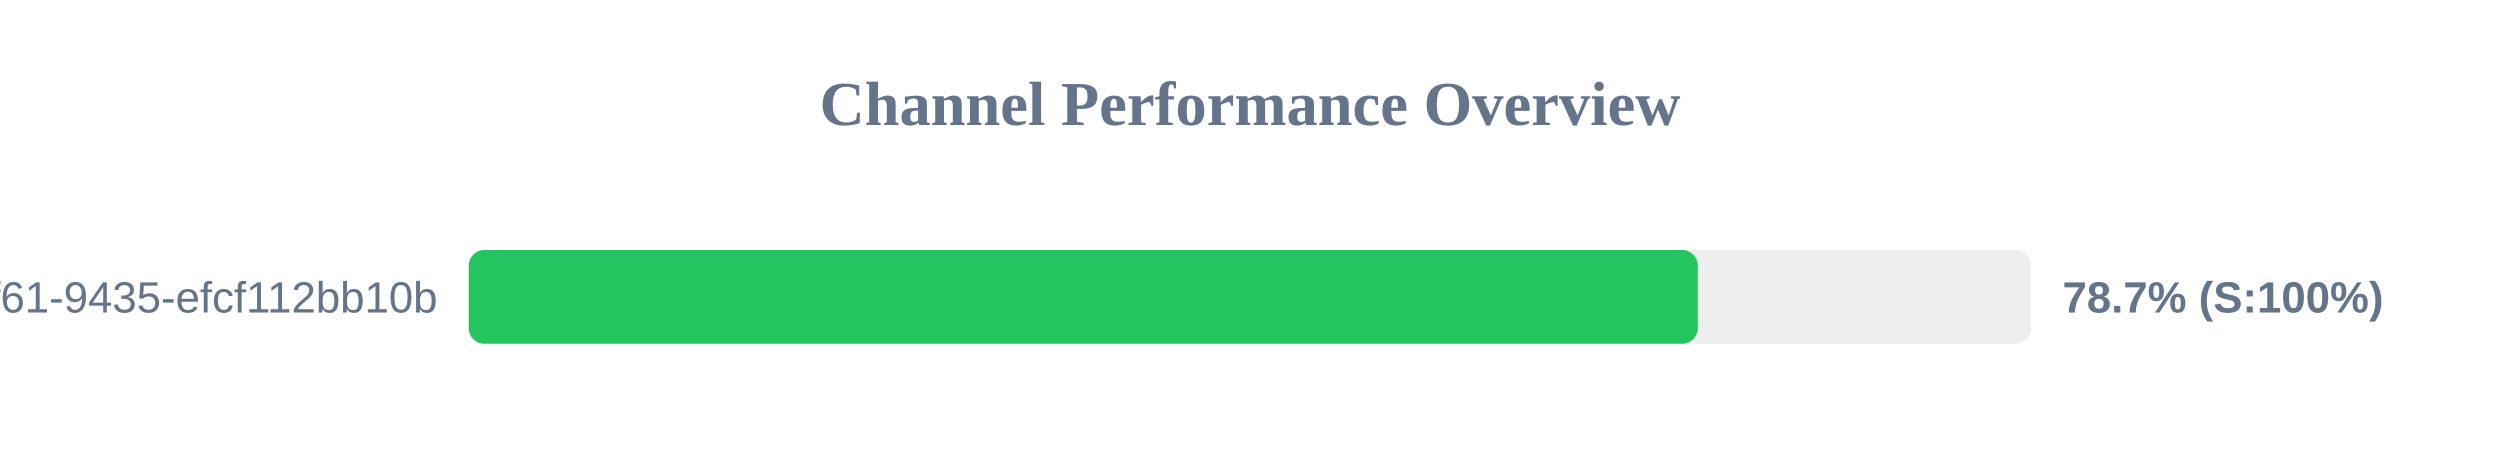
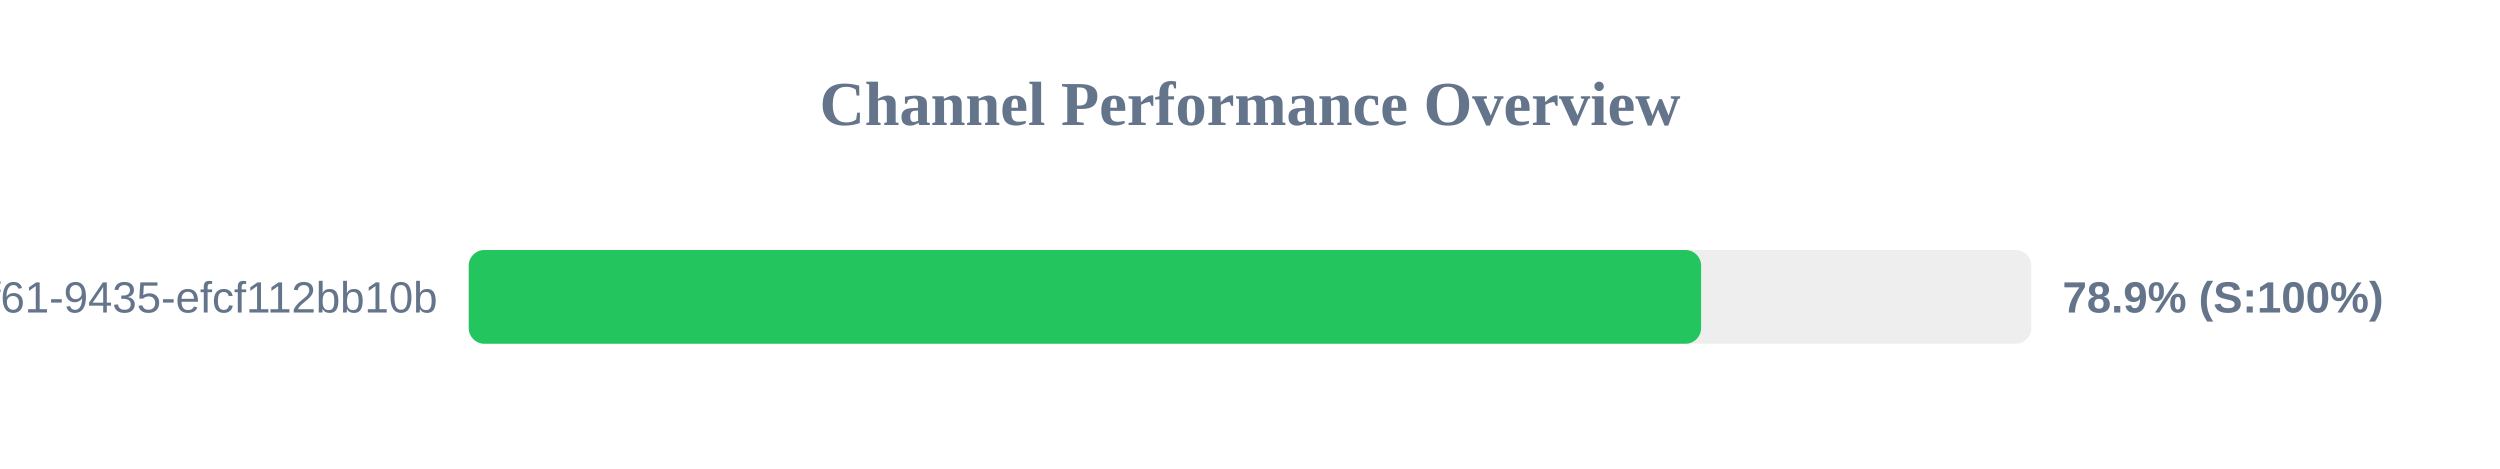
<svg xmlns="http://www.w3.org/2000/svg" width="800" height="150" version="1.1">
  <style>
        .row { font: 14px Arial; fill: #64748b; }
        .score { font: bold 14px Arial; fill: #64748b; }
    </style>
  <text x="400" y="40" text-anchor="middle" font-size="20px" font-weight="bold" fill="#64748b">Channel Performance Overview</text>
  <rect x="150" y="80" width="500" height="30" fill="#eee" rx="5" />
-   <rect x="150" y="80" width="393.3" height="30" fill="#22c55e" rx="5" />
+   <rect x="150" y="80" width="394.35" height="30" fill="#22c55e" rx="5" />
  <text x="140" y="100" text-anchor="end" class="row">?uuid=07c122ad-50b2-4f61-9435-efcf112bb10b</text>
-   <text x="660" y="100" text-anchor="start" class="score">78.7% (S:100%)</text>
+   <text x="660" y="100" text-anchor="start" class="score">78.9% (S:100%)</text>
</svg>
